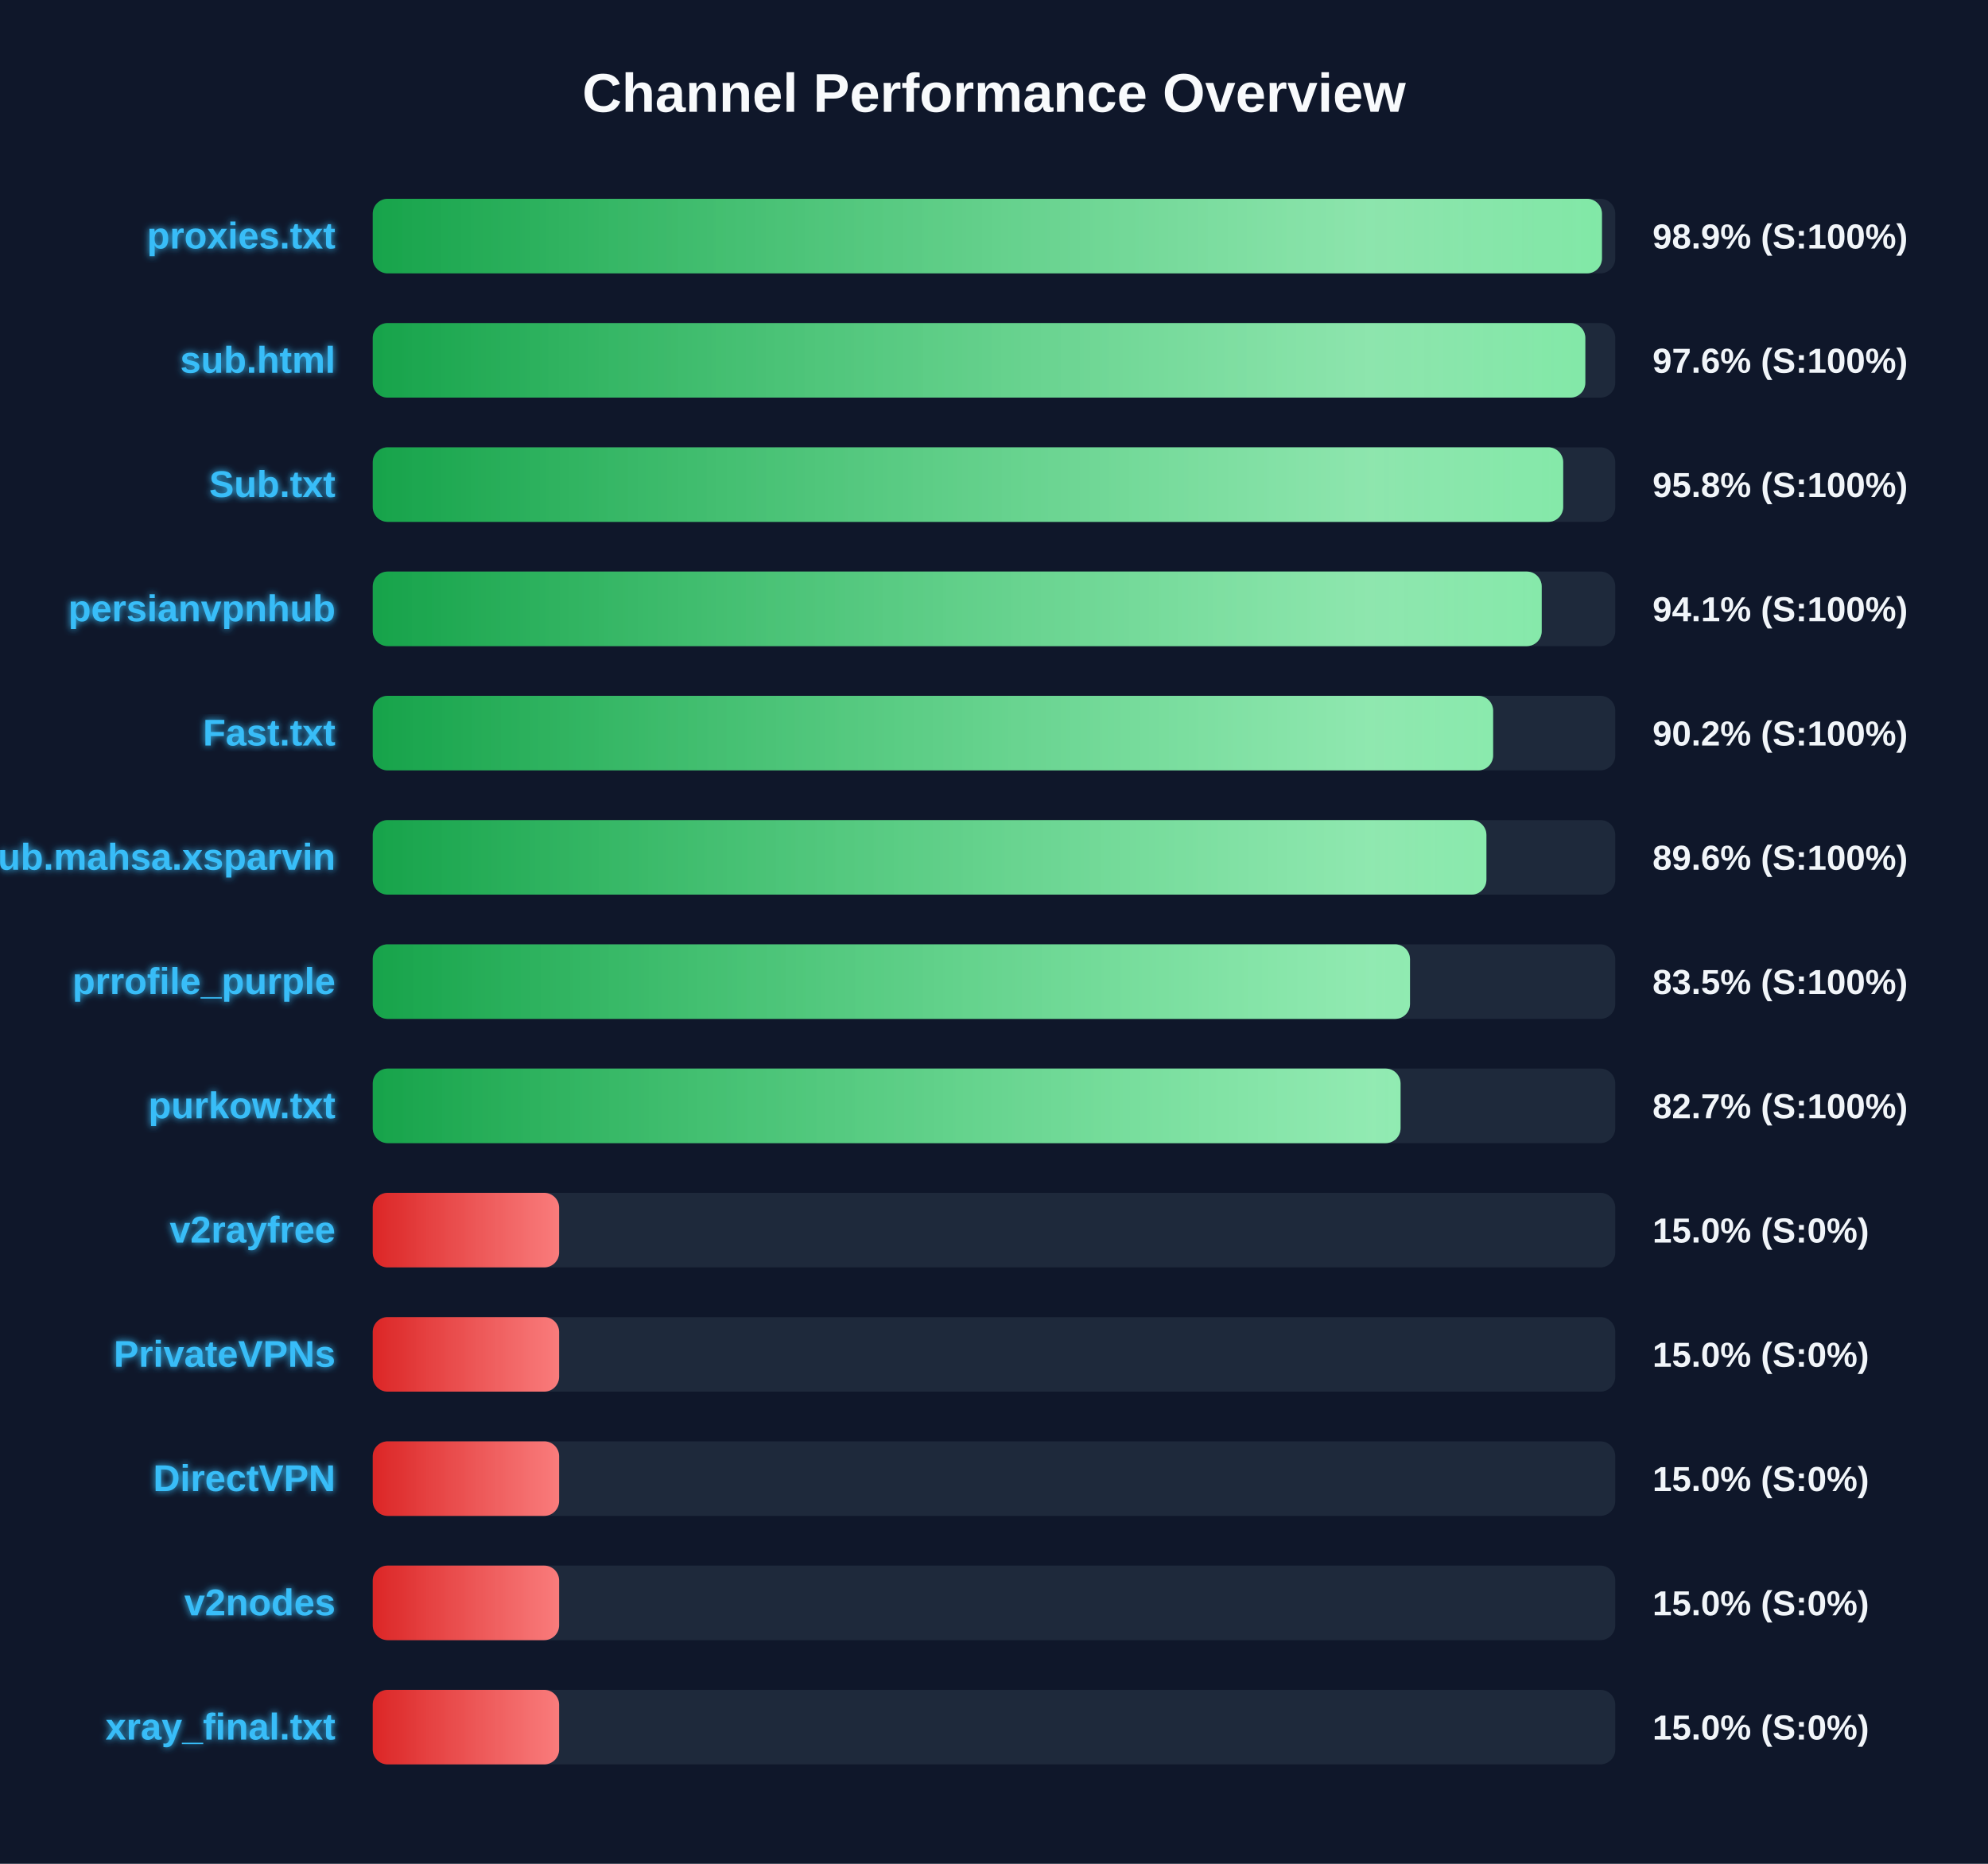
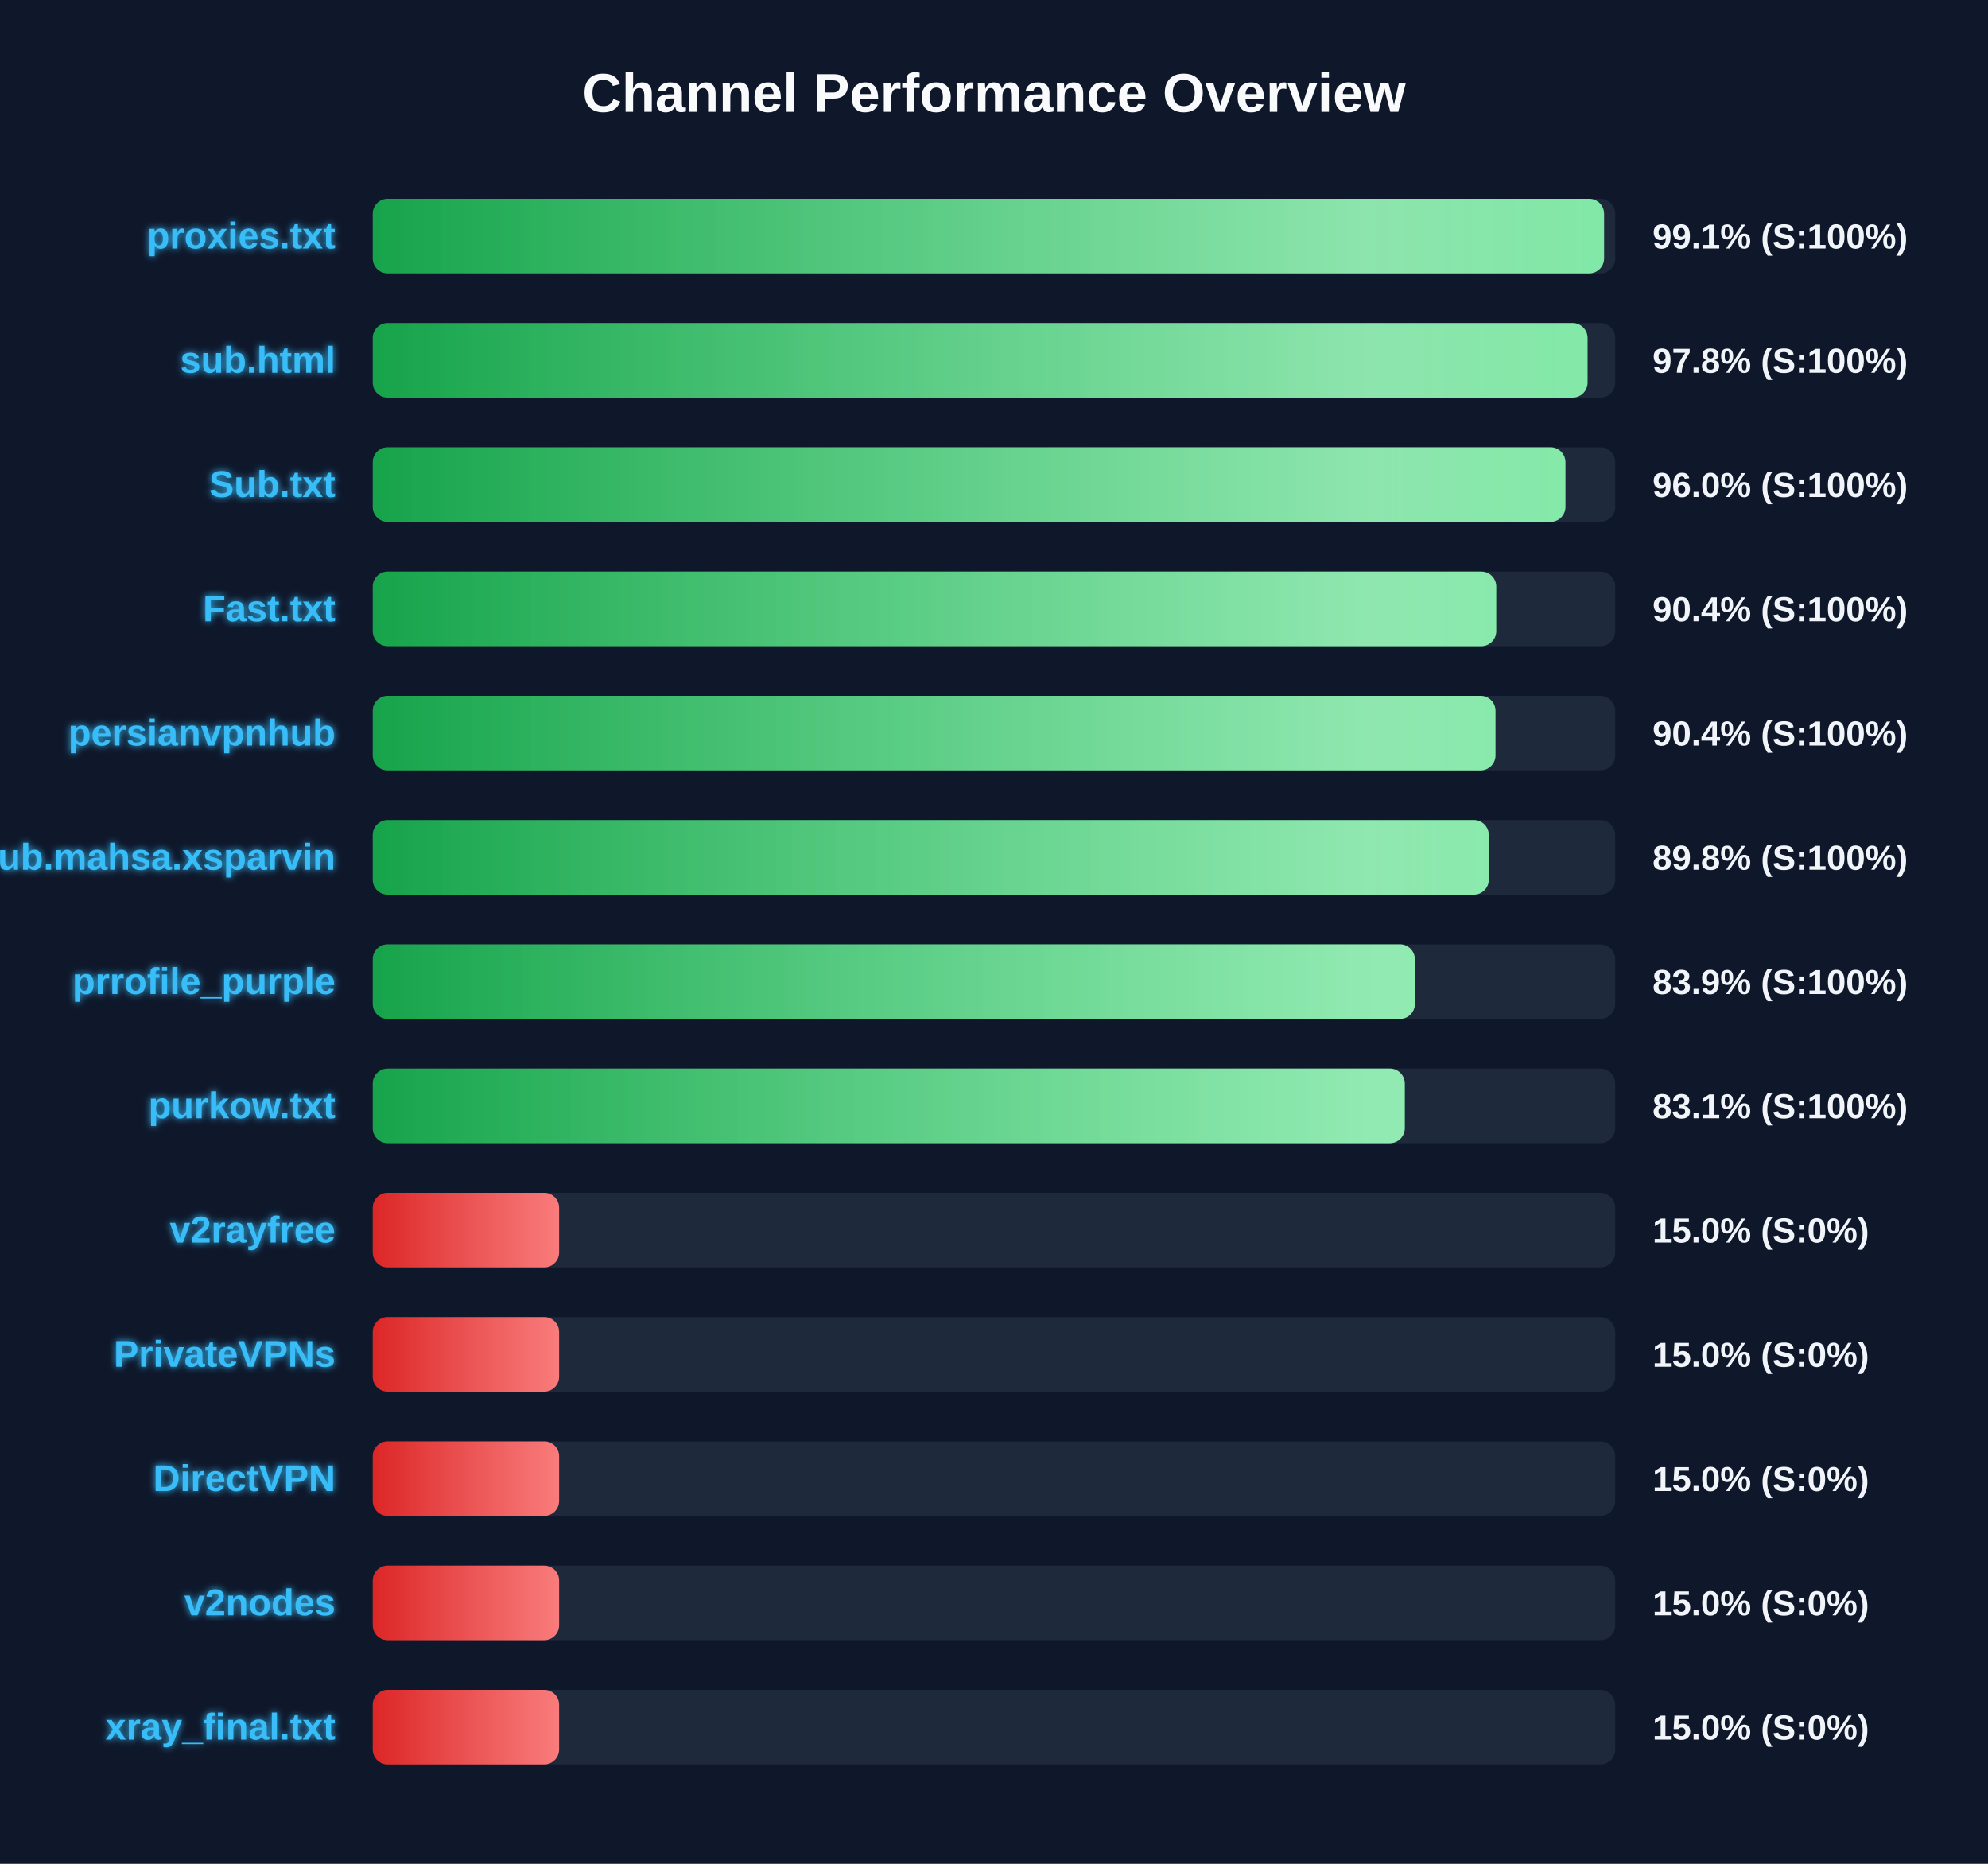
<svg xmlns="http://www.w3.org/2000/svg" width="800" height="750" version="1.1">
  <defs>
    <linearGradient id="grad-green" x1="0%" y1="0%" x2="100%" y2="0%">
      <stop offset="0%" stop-color="#16a34a" />
      <stop offset="100%" stop-color="#4ade80" />
    </linearGradient>
    <linearGradient id="grad-yellow" x1="0%" y1="0%" x2="100%" y2="0%">
      <stop offset="0%" stop-color="#ca8a04" />
      <stop offset="100%" stop-color="#fde047" />
    </linearGradient>
    <linearGradient id="grad-red" x1="0%" y1="0%" x2="100%" y2="0%">
      <stop offset="0%" stop-color="#dc2626" />
      <stop offset="100%" stop-color="#f87171" />
    </linearGradient>
    <linearGradient id="shimmer" x1="0%" y1="0%" x2="100%" y2="0%">
      <stop offset="0%" stop-color="rgba(255,255,255,0)" />
      <stop offset="50%" stop-color="rgba(255,255,255,0.4)" />
      <stop offset="100%" stop-color="rgba(255,255,255,0)" />
    </linearGradient>
    <filter id="glow" x="-20%" y="-20%" width="140%" height="140%">
      <feGaussianBlur stdDeviation="1.5" result="blur" />
      <feComposite in="SourceGraphic" in2="blur" operator="over" />
    </filter>
  </defs>
  <style>
        .bg-rect { fill: #0f172a; }
        .title { font: bold 22px 'Segoe UI', Arial, sans-serif; fill: #f8fafc; }
        .row { font: bold 15px 'Segoe UI', Arial, sans-serif; fill: #38bdf8; filter: url(#glow); }
        .score { font: bold 14px 'Segoe UI', Arial, sans-serif; fill: #f1f5f9; }
        @keyframes shimmer-anim {
            0% { transform: translateX(-100%); }
            100% { transform: translateX(200%); }
        }
        .shimmer-rect {
            animation: shimmer-anim 2.5s infinite linear;
        }
    </style>
  <rect width="100%" height="100%" class="bg-rect" />
  <text x="400" y="45" text-anchor="middle" class="title">Channel Performance Overview</text>
  <rect x="150" y="80" width="500" height="30" fill="#1e293b" rx="6" />
  <clipPath id="clip-0">
-     <rect x="150" y="80" width="494.65" height="30" rx="6" />
+     <rect x="150" y="80" width="495.5" height="30" rx="6" />
  </clipPath>
-   <rect x="150" y="80" width="494.65" height="30" fill="url(#grad-green)" rx="6" />
+   <rect x="150" y="80" width="495.5" height="30" fill="url(#grad-green)" rx="6" />
  <g clip-path="url(#clip-0)">
    <rect x="150" y="80" width="100%" height="30" fill="url(#shimmer)" class="shimmer-rect" />
  </g>
  <text x="135" y="100" text-anchor="end" class="row">proxies.txt</text>
-   <text x="665" y="100" text-anchor="start" class="score">98.9% (S:100%)</text>
+   <text x="665" y="100" text-anchor="start" class="score">99.1% (S:100%)</text>
  <rect x="150" y="130" width="500" height="30" fill="#1e293b" rx="6" />
  <clipPath id="clip-1">
-     <rect x="150" y="130" width="487.95" height="30" rx="6" />
+     <rect x="150" y="130" width="488.85" height="30" rx="6" />
  </clipPath>
-   <rect x="150" y="130" width="487.95" height="30" fill="url(#grad-green)" rx="6" />
+   <rect x="150" y="130" width="488.85" height="30" fill="url(#grad-green)" rx="6" />
  <g clip-path="url(#clip-1)">
    <rect x="150" y="130" width="100%" height="30" fill="url(#shimmer)" class="shimmer-rect" />
  </g>
  <text x="135" y="150" text-anchor="end" class="row">sub.html</text>
-   <text x="665" y="150" text-anchor="start" class="score">97.6% (S:100%)</text>
+   <text x="665" y="150" text-anchor="start" class="score">97.8% (S:100%)</text>
  <rect x="150" y="180" width="500" height="30" fill="#1e293b" rx="6" />
  <clipPath id="clip-2">
-     <rect x="150" y="180" width="479.05" height="30" rx="6" />
+     <rect x="150" y="180" width="479.95" height="30" rx="6" />
  </clipPath>
-   <rect x="150" y="180" width="479.05" height="30" fill="url(#grad-green)" rx="6" />
+   <rect x="150" y="180" width="479.95" height="30" fill="url(#grad-green)" rx="6" />
  <g clip-path="url(#clip-2)">
    <rect x="150" y="180" width="100%" height="30" fill="url(#shimmer)" class="shimmer-rect" />
  </g>
  <text x="135" y="200" text-anchor="end" class="row">Sub.txt</text>
-   <text x="665" y="200" text-anchor="start" class="score">95.8% (S:100%)</text>
+   <text x="665" y="200" text-anchor="start" class="score">96.0% (S:100%)</text>
  <rect x="150" y="230" width="500" height="30" fill="#1e293b" rx="6" />
  <clipPath id="clip-3">
-     <rect x="150" y="230" width="470.4" height="30" rx="6" />
+     <rect x="150" y="230" width="452.1" height="30" rx="6" />
  </clipPath>
-   <rect x="150" y="230" width="470.4" height="30" fill="url(#grad-green)" rx="6" />
+   <rect x="150" y="230" width="452.1" height="30" fill="url(#grad-green)" rx="6" />
  <g clip-path="url(#clip-3)">
    <rect x="150" y="230" width="100%" height="30" fill="url(#shimmer)" class="shimmer-rect" />
  </g>
-   <text x="135" y="250" text-anchor="end" class="row">persianvpnhub</text>
-   <text x="665" y="250" text-anchor="start" class="score">94.1% (S:100%)</text>
+   <text x="135" y="250" text-anchor="end" class="row">Fast.txt</text>
+   <text x="665" y="250" text-anchor="start" class="score">90.4% (S:100%)</text>
  <rect x="150" y="280" width="500" height="30" fill="#1e293b" rx="6" />
  <clipPath id="clip-4">
-     <rect x="150" y="280" width="450.85" height="30" rx="6" />
+     <rect x="150" y="280" width="451.8" height="30" rx="6" />
  </clipPath>
-   <rect x="150" y="280" width="450.85" height="30" fill="url(#grad-green)" rx="6" />
+   <rect x="150" y="280" width="451.8" height="30" fill="url(#grad-green)" rx="6" />
  <g clip-path="url(#clip-4)">
    <rect x="150" y="280" width="100%" height="30" fill="url(#shimmer)" class="shimmer-rect" />
  </g>
-   <text x="135" y="300" text-anchor="end" class="row">Fast.txt</text>
-   <text x="665" y="300" text-anchor="start" class="score">90.2% (S:100%)</text>
+   <text x="135" y="300" text-anchor="end" class="row">persianvpnhub</text>
+   <text x="665" y="300" text-anchor="start" class="score">90.4% (S:100%)</text>
  <rect x="150" y="330" width="500" height="30" fill="#1e293b" rx="6" />
  <clipPath id="clip-5">
-     <rect x="150" y="330" width="448.15" height="30" rx="6" />
+     <rect x="150" y="330" width="449.1" height="30" rx="6" />
  </clipPath>
-   <rect x="150" y="330" width="448.15" height="30" fill="url(#grad-green)" rx="6" />
+   <rect x="150" y="330" width="449.1" height="30" fill="url(#grad-green)" rx="6" />
  <g clip-path="url(#clip-5)">
    <rect x="150" y="330" width="100%" height="30" fill="url(#shimmer)" class="shimmer-rect" />
  </g>
  <text x="135" y="350" text-anchor="end" class="row">Sub.mahsa.xsparvin</text>
-   <text x="665" y="350" text-anchor="start" class="score">89.6% (S:100%)</text>
+   <text x="665" y="350" text-anchor="start" class="score">89.8% (S:100%)</text>
  <rect x="150" y="380" width="500" height="30" fill="#1e293b" rx="6" />
  <clipPath id="clip-6">
-     <rect x="150" y="380" width="417.4" height="30" rx="6" />
+     <rect x="150" y="380" width="419.35" height="30" rx="6" />
  </clipPath>
-   <rect x="150" y="380" width="417.4" height="30" fill="url(#grad-green)" rx="6" />
+   <rect x="150" y="380" width="419.35" height="30" fill="url(#grad-green)" rx="6" />
  <g clip-path="url(#clip-6)">
    <rect x="150" y="380" width="100%" height="30" fill="url(#shimmer)" class="shimmer-rect" />
  </g>
  <text x="135" y="400" text-anchor="end" class="row">prrofile_purple</text>
-   <text x="665" y="400" text-anchor="start" class="score">83.5% (S:100%)</text>
+   <text x="665" y="400" text-anchor="start" class="score">83.9% (S:100%)</text>
  <rect x="150" y="430" width="500" height="30" fill="#1e293b" rx="6" />
  <clipPath id="clip-7">
-     <rect x="150" y="430" width="413.6" height="30" rx="6" />
+     <rect x="150" y="430" width="415.3" height="30" rx="6" />
  </clipPath>
-   <rect x="150" y="430" width="413.6" height="30" fill="url(#grad-green)" rx="6" />
+   <rect x="150" y="430" width="415.3" height="30" fill="url(#grad-green)" rx="6" />
  <g clip-path="url(#clip-7)">
    <rect x="150" y="430" width="100%" height="30" fill="url(#shimmer)" class="shimmer-rect" />
  </g>
  <text x="135" y="450" text-anchor="end" class="row">purkow.txt</text>
-   <text x="665" y="450" text-anchor="start" class="score">82.7% (S:100%)</text>
+   <text x="665" y="450" text-anchor="start" class="score">83.1% (S:100%)</text>
  <rect x="150" y="480" width="500" height="30" fill="#1e293b" rx="6" />
  <clipPath id="clip-8">
    <rect x="150" y="480" width="75.0" height="30" rx="6" />
  </clipPath>
  <rect x="150" y="480" width="75.0" height="30" fill="url(#grad-red)" rx="6" />
  <g clip-path="url(#clip-8)">
    <rect x="150" y="480" width="100%" height="30" fill="url(#shimmer)" class="shimmer-rect" />
  </g>
  <text x="135" y="500" text-anchor="end" class="row">v2rayfree</text>
  <text x="665" y="500" text-anchor="start" class="score">15.0% (S:0%)</text>
  <rect x="150" y="530" width="500" height="30" fill="#1e293b" rx="6" />
  <clipPath id="clip-9">
    <rect x="150" y="530" width="75.0" height="30" rx="6" />
  </clipPath>
  <rect x="150" y="530" width="75.0" height="30" fill="url(#grad-red)" rx="6" />
  <g clip-path="url(#clip-9)">
    <rect x="150" y="530" width="100%" height="30" fill="url(#shimmer)" class="shimmer-rect" />
  </g>
  <text x="135" y="550" text-anchor="end" class="row">PrivateVPNs</text>
  <text x="665" y="550" text-anchor="start" class="score">15.0% (S:0%)</text>
  <rect x="150" y="580" width="500" height="30" fill="#1e293b" rx="6" />
  <clipPath id="clip-10">
    <rect x="150" y="580" width="75.0" height="30" rx="6" />
  </clipPath>
  <rect x="150" y="580" width="75.0" height="30" fill="url(#grad-red)" rx="6" />
  <g clip-path="url(#clip-10)">
    <rect x="150" y="580" width="100%" height="30" fill="url(#shimmer)" class="shimmer-rect" />
  </g>
  <text x="135" y="600" text-anchor="end" class="row">DirectVPN</text>
  <text x="665" y="600" text-anchor="start" class="score">15.0% (S:0%)</text>
  <rect x="150" y="630" width="500" height="30" fill="#1e293b" rx="6" />
  <clipPath id="clip-11">
    <rect x="150" y="630" width="75.0" height="30" rx="6" />
  </clipPath>
  <rect x="150" y="630" width="75.0" height="30" fill="url(#grad-red)" rx="6" />
  <g clip-path="url(#clip-11)">
    <rect x="150" y="630" width="100%" height="30" fill="url(#shimmer)" class="shimmer-rect" />
  </g>
  <text x="135" y="650" text-anchor="end" class="row">v2nodes</text>
  <text x="665" y="650" text-anchor="start" class="score">15.0% (S:0%)</text>
  <rect x="150" y="680" width="500" height="30" fill="#1e293b" rx="6" />
  <clipPath id="clip-12">
    <rect x="150" y="680" width="75.0" height="30" rx="6" />
  </clipPath>
  <rect x="150" y="680" width="75.0" height="30" fill="url(#grad-red)" rx="6" />
  <g clip-path="url(#clip-12)">
    <rect x="150" y="680" width="100%" height="30" fill="url(#shimmer)" class="shimmer-rect" />
  </g>
  <text x="135" y="700" text-anchor="end" class="row">xray_final.txt</text>
  <text x="665" y="700" text-anchor="start" class="score">15.0% (S:0%)</text>
</svg>
